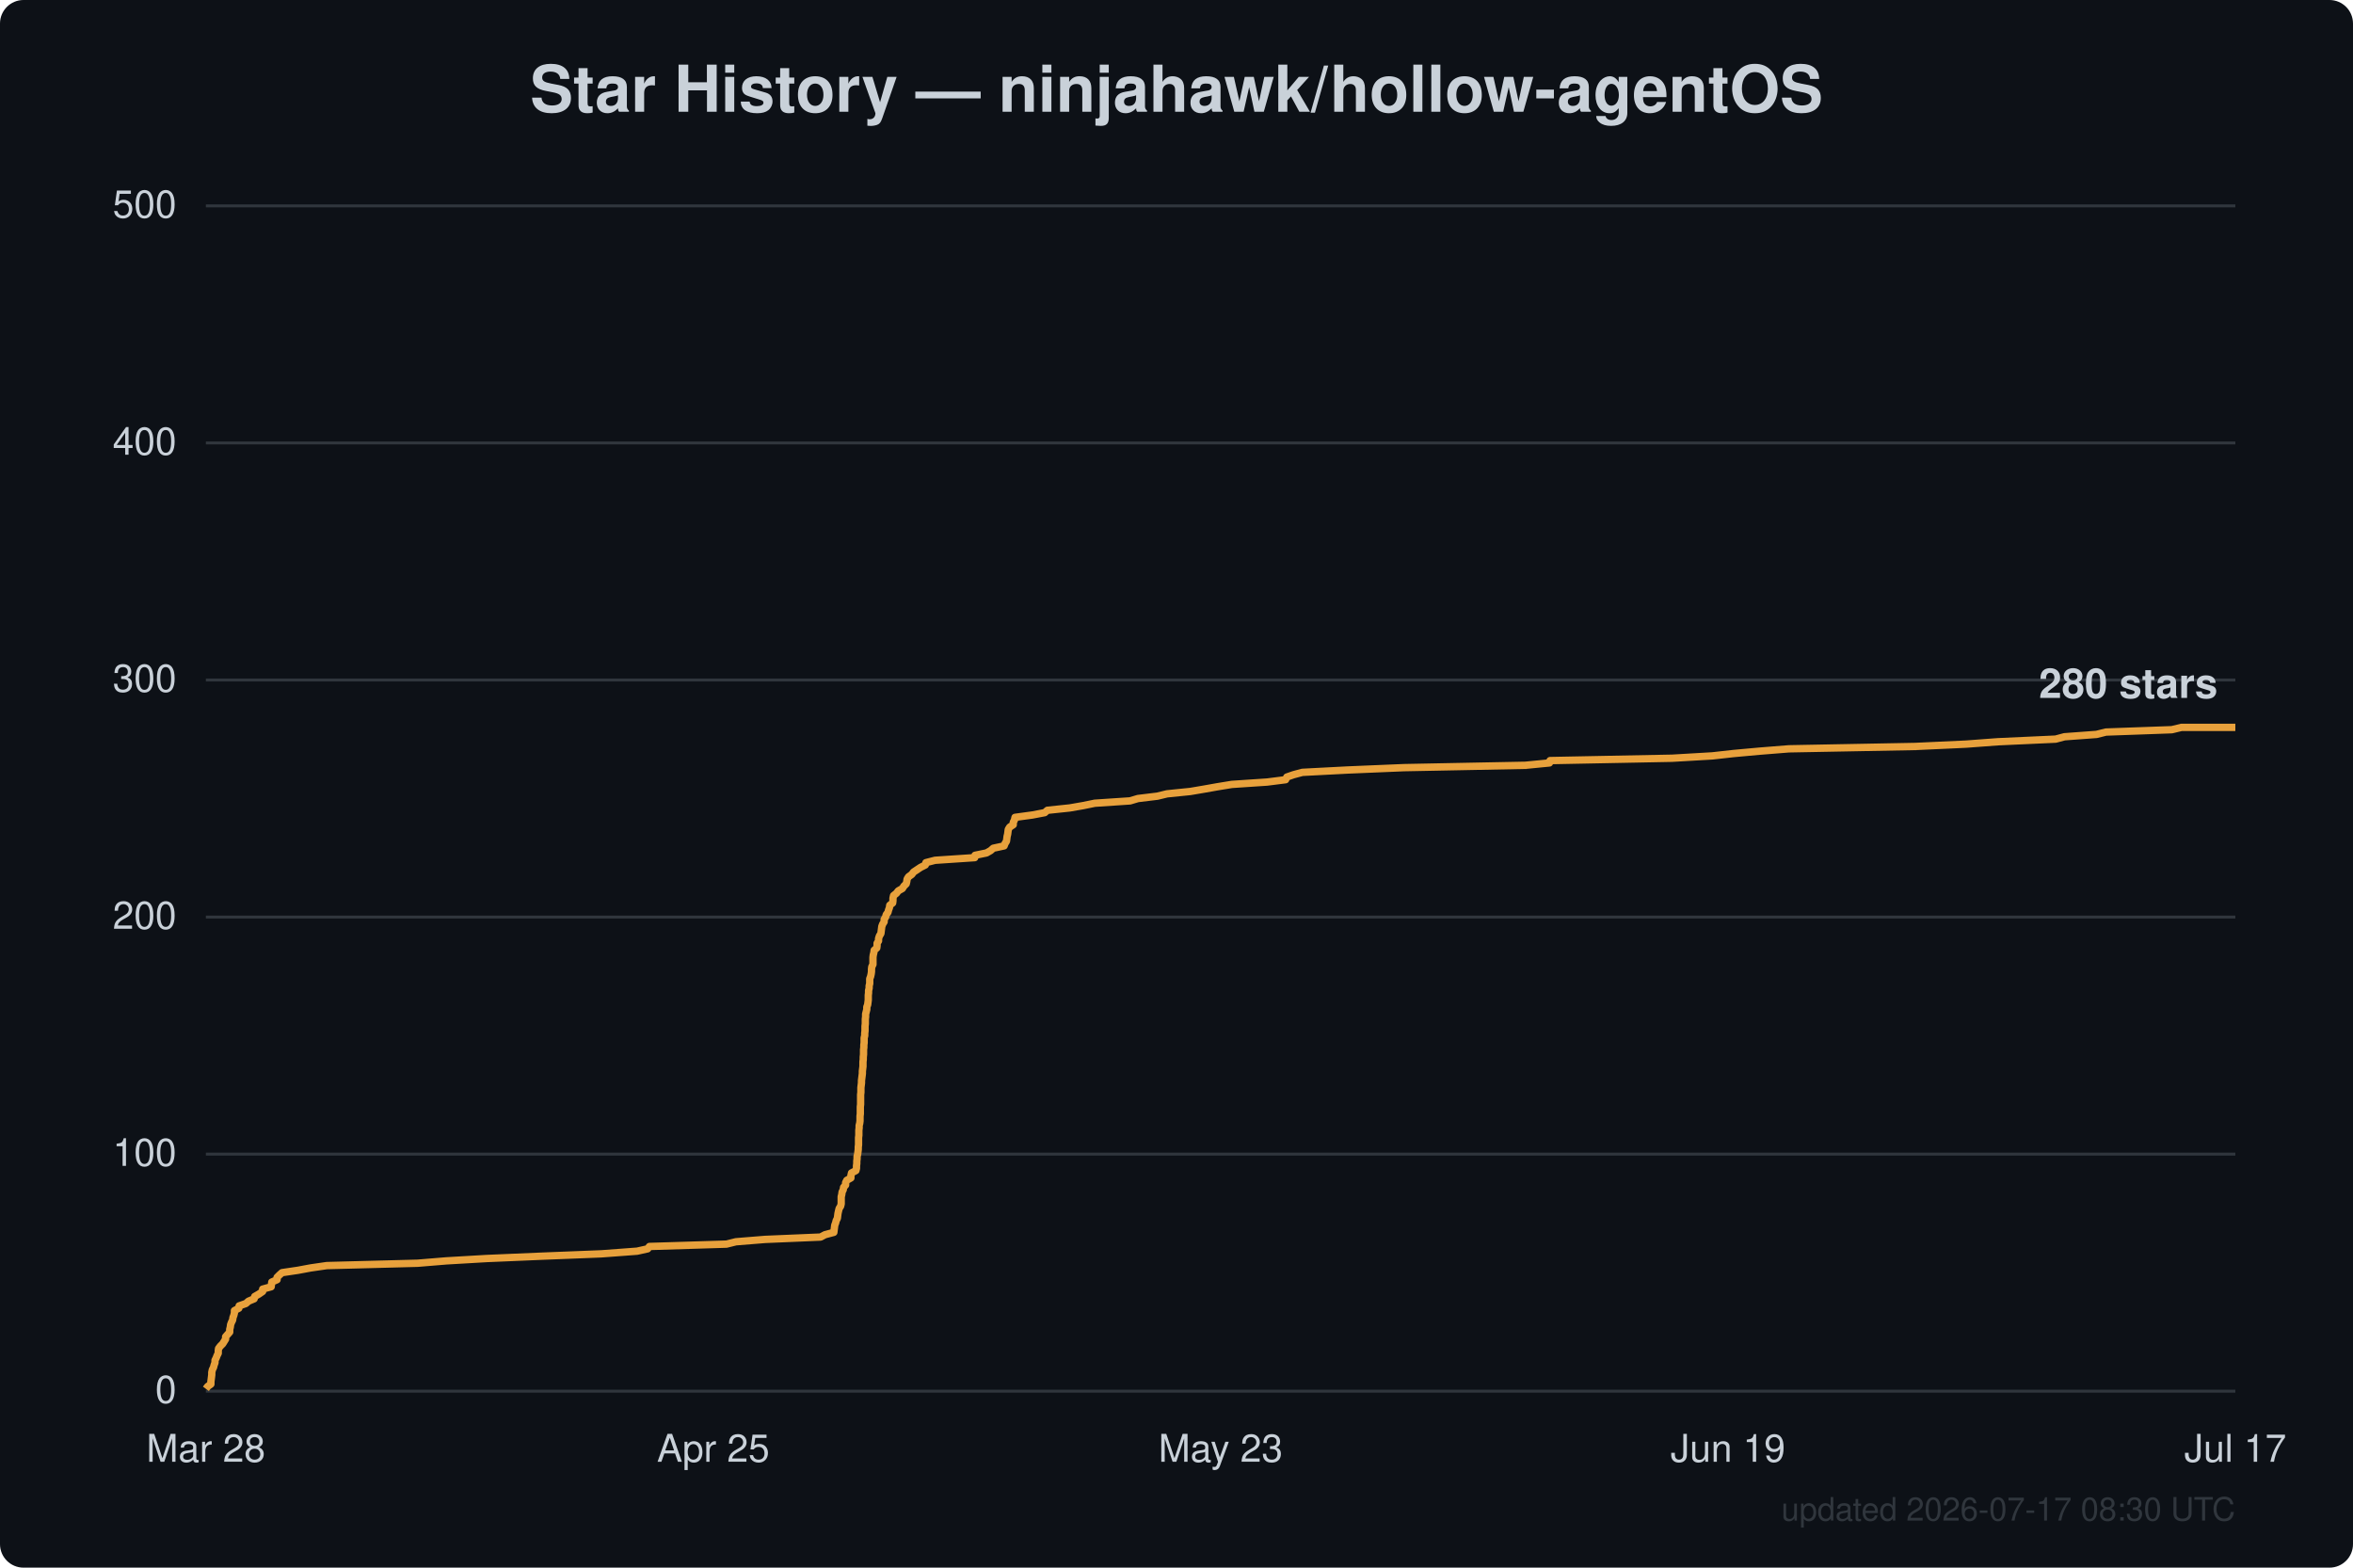
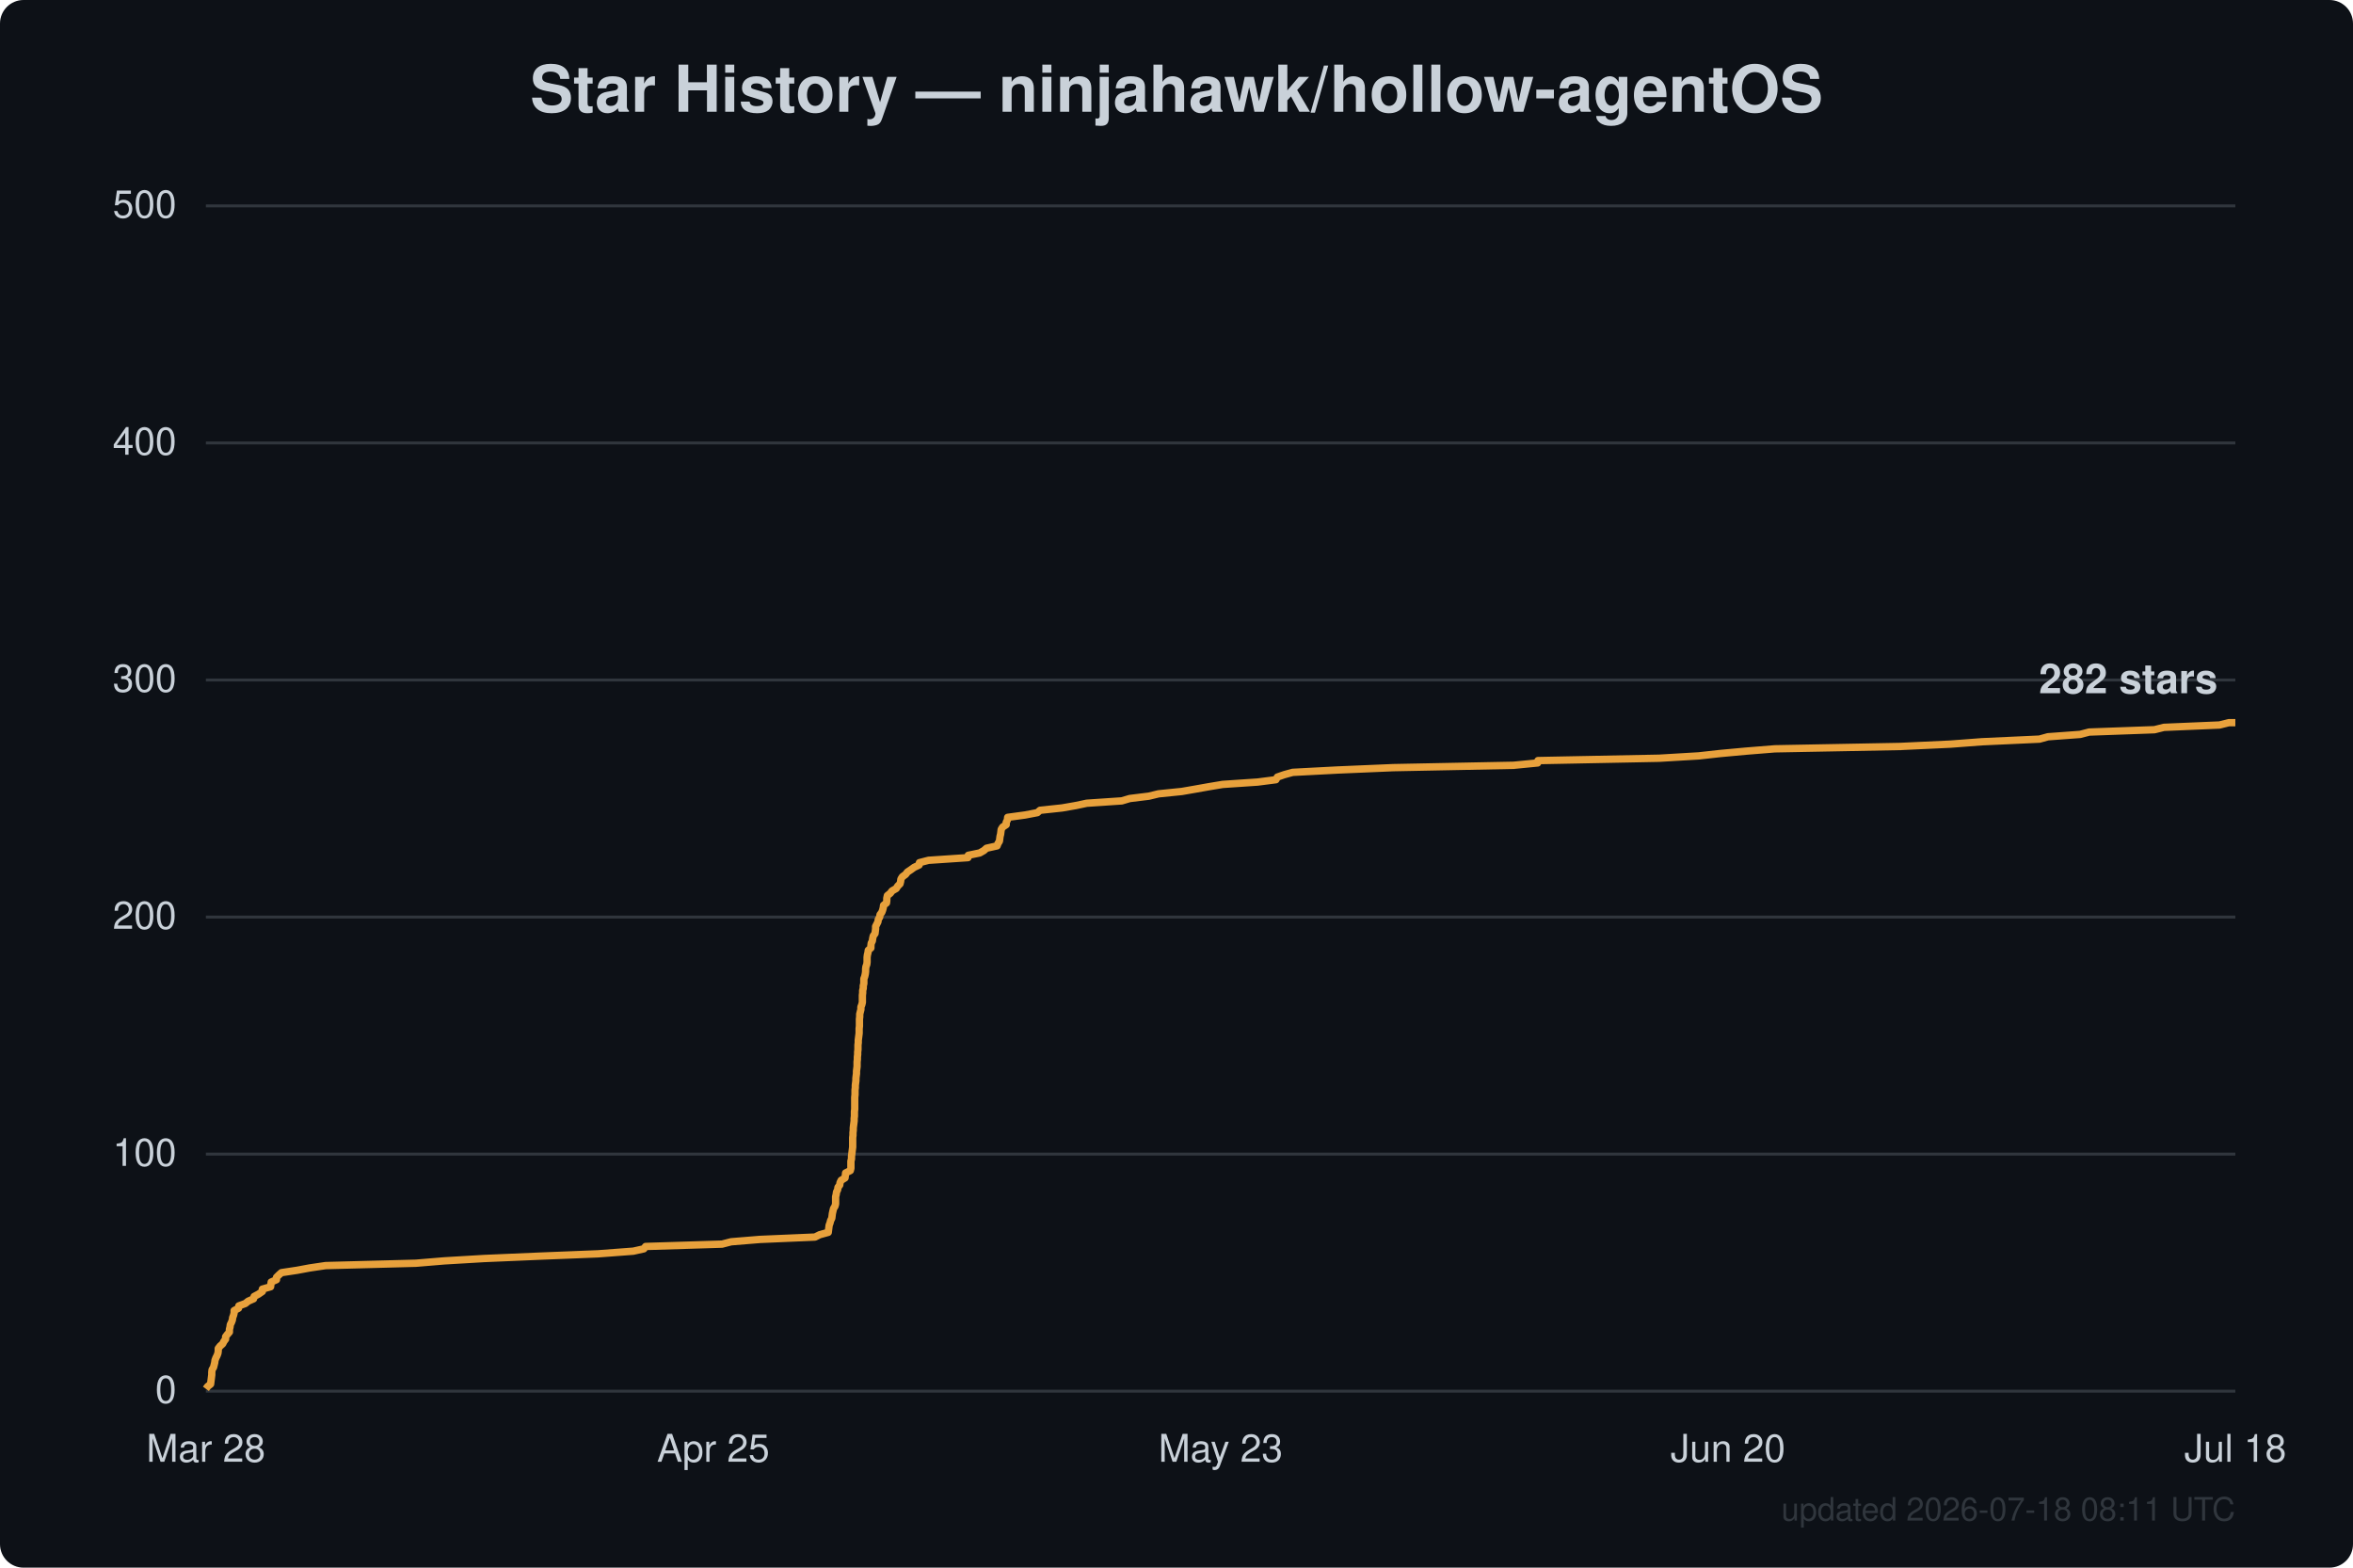
<svg xmlns="http://www.w3.org/2000/svg" width="800" height="533" viewBox="0 0 800 533" font-family="Segoe UI, Helvetica, Arial, sans-serif">
  <rect width="800" height="533" fill="#0d1117" rx="8" />
  <text x="400.0" y="38" text-anchor="middle" fill="#c9d1d9" font-size="22" font-weight="600">Star History — ninjahawk/hollow-agentOS</text>
  <line x1="70" y1="473.0" x2="760" y2="473.0" stroke="#30363d" stroke-width="1" />
  <text x="60" y="477.0" text-anchor="end" fill="#c9d1d9" font-size="13">0</text>
  <line x1="70" y1="392.4" x2="760" y2="392.4" stroke="#30363d" stroke-width="1" />
  <text x="60" y="396.4" text-anchor="end" fill="#c9d1d9" font-size="13">100</text>
  <line x1="70" y1="311.8" x2="760" y2="311.8" stroke="#30363d" stroke-width="1" />
  <text x="60" y="315.8" text-anchor="end" fill="#c9d1d9" font-size="13">200</text>
  <line x1="70" y1="231.2" x2="760" y2="231.2" stroke="#30363d" stroke-width="1" />
  <text x="60" y="235.2" text-anchor="end" fill="#c9d1d9" font-size="13">300</text>
  <line x1="70" y1="150.6" x2="760" y2="150.6" stroke="#30363d" stroke-width="1" />
  <text x="60" y="154.6" text-anchor="end" fill="#c9d1d9" font-size="13">400</text>
  <line x1="70" y1="70.0" x2="760" y2="70.0" stroke="#30363d" stroke-width="1" />
  <text x="60" y="74.0" text-anchor="end" fill="#c9d1d9" font-size="13">500</text>
  <text x="70.0" y="497" text-anchor="middle" fill="#c9d1d9" font-size="13">Mar 28</text>
  <text x="242.5" y="497" text-anchor="middle" fill="#c9d1d9" font-size="13">Apr 25</text>
  <text x="415.0" y="497" text-anchor="middle" fill="#c9d1d9" font-size="13">May 23</text>
-   <text x="587.5" y="497" text-anchor="middle" fill="#c9d1d9" font-size="13">Jun 19</text>
-   <text x="760.0" y="497" text-anchor="middle" fill="#c9d1d9" font-size="13">Jul 17</text>
-   <path d="M70.0,472.2 L70.6,471.4 L71.7,470.6 L71.7,469.8 L71.8,469.0 L71.9,468.2 L72.0,467.4 L72.0,466.6 L72.2,465.7 L72.6,464.9 L72.8,464.1 L73.1,463.3 L73.1,462.5 L73.5,461.7 L73.8,460.9 L74.2,460.1 L74.2,459.3 L74.3,458.5 L74.9,457.7 L75.7,456.9 L76.2,456.1 L76.7,455.3 L76.7,454.5 L77.4,453.7 L78.1,452.9 L78.1,452.0 L78.3,451.2 L78.4,450.4 L78.7,449.6 L79.1,448.8 L79.2,448.0 L79.5,447.2 L79.7,446.4 L79.7,445.6 L81.2,444.8 L81.3,444.0 L83.6,443.2 L84.5,442.4 L86.4,441.6 L86.6,440.8 L88.0,440.0 L89.3,439.1 L89.3,438.3 L92.2,437.5 L92.3,436.7 L92.4,435.9 L94.2,435.1 L94.2,434.3 L95.0,433.5 L95.9,432.7 L101.3,431.9 L105.6,431.1 L111.1,430.3 L142.0,429.5 L151.7,428.7 L165.4,427.9 L184.2,427.1 L204.5,426.3 L216.6,425.4 L220.2,424.6 L220.8,423.8 L247.0,423.0 L250.2,422.2 L260.1,421.4 L279.0,420.6 L280.5,419.8 L283.5,419.0 L283.6,418.2 L283.7,417.4 L283.8,416.6 L284.1,415.8 L284.3,415.0 L284.7,414.2 L284.8,413.4 L284.9,412.6 L285.1,411.7 L285.3,410.9 L285.8,410.1 L286.0,409.3 L286.0,408.5 L286.0,407.7 L286.0,406.9 L286.2,406.1 L286.3,405.3 L286.7,404.5 L286.8,403.7 L287.5,402.9 L287.5,402.1 L287.9,401.3 L289.3,400.5 L289.3,399.7 L289.5,398.8 L291.0,398.0 L291.2,397.2 L291.2,396.4 L291.3,395.6 L291.3,394.8 L291.4,394.0 L291.4,393.2 L291.6,392.4 L291.7,391.6 L291.8,390.8 L291.8,390.0 L291.9,389.2 L291.9,388.4 L291.9,387.6 L291.9,386.8 L292.0,386.0 L292.0,385.1 L292.0,384.3 L292.1,383.5 L292.1,382.7 L292.3,381.9 L292.4,381.1 L292.4,380.3 L292.4,379.5 L292.5,378.7 L292.5,377.9 L292.5,377.1 L292.5,376.3 L292.6,375.5 L292.6,374.7 L292.6,373.9 L292.6,373.1 L292.6,372.2 L292.7,371.4 L292.7,370.6 L292.7,369.8 L292.8,369.0 L292.9,368.2 L292.9,367.4 L293.0,366.6 L293.1,365.8 L293.2,365.0 L293.2,364.2 L293.3,363.4 L293.4,362.6 L293.4,361.8 L293.4,361.0 L293.5,360.2 L293.5,359.4 L293.6,358.5 L293.6,357.7 L293.6,356.9 L293.7,356.1 L293.7,355.3 L293.8,354.5 L293.8,353.7 L293.8,352.9 L294.0,352.1 L294.0,351.3 L294.1,350.5 L294.1,349.7 L294.1,348.9 L294.2,348.1 L294.2,347.3 L294.2,346.5 L294.3,345.7 L294.3,344.8 L294.5,344.0 L294.7,343.2 L294.7,342.4 L295.0,341.6 L295.1,340.8 L295.2,340.0 L295.2,339.2 L295.2,338.4 L295.3,337.6 L295.3,336.8 L295.5,336.0 L295.5,335.2 L295.7,334.4 L295.7,333.6 L295.7,332.8 L296.0,332.0 L296.2,331.1 L296.3,330.3 L296.3,329.5 L296.4,328.7 L296.8,327.9 L296.8,327.1 L296.8,326.3 L296.8,325.5 L296.9,324.7 L297.1,323.9 L297.2,323.1 L298.1,322.3 L298.2,321.5 L298.2,320.7 L298.7,319.9 L298.7,319.1 L299.0,318.2 L299.5,317.4 L299.6,316.6 L299.7,315.8 L299.8,315.0 L300.1,314.2 L300.6,313.4 L300.6,312.6 L301.1,311.8 L301.3,311.0 L301.9,310.2 L302.1,309.4 L302.4,308.6 L302.5,307.8 L303.5,307.0 L303.6,306.2 L303.6,305.4 L303.8,304.5 L304.8,303.7 L305.4,302.9 L306.8,302.1 L307.3,301.3 L308.1,300.5 L308.3,299.7 L308.4,298.9 L308.9,298.1 L310.0,297.3 L310.6,296.5 L311.8,295.7 L313.0,294.9 L314.6,294.1 L314.8,293.3 L317.9,292.5 L331.4,291.6 L331.5,290.8 L335.4,290.0 L336.8,289.2 L337.7,288.4 L341.4,287.6 L341.7,286.8 L342.2,286.0 L342.3,285.2 L342.4,284.4 L342.6,283.6 L342.7,282.8 L342.8,282.0 L343.3,281.2 L344.5,280.4 L344.5,279.6 L344.9,278.8 L345.1,277.9 L351.0,277.1 L355.2,276.3 L356.1,275.5 L363.7,274.7 L368.3,273.9 L372.2,273.1 L384.2,272.3 L386.9,271.5 L393.5,270.7 L396.8,269.9 L404.7,269.1 L409.4,268.3 L413.9,267.5 L418.8,266.7 L430.8,265.9 L437.1,265.1 L437.5,264.2 L439.8,263.4 L442.8,262.6 L458.2,261.8 L477.3,261.0 L518.6,260.2 L526.8,259.4 L527.0,258.6 L568.5,257.8 L582.2,257.0 L589.4,256.2 L598.2,255.4 L608.2,254.6 L651.1,253.8 L668.5,253.0 L679.2,252.2 L698.9,251.3 L701.9,250.5 L712.8,249.7 L716.0,248.9 L738.4,248.1 L741.7,247.3 L760.0,247.3" fill="none" stroke="#e8a13c" stroke-width="2.5" stroke-linejoin="round" />
-   <text x="754.0" y="237.3" text-anchor="end" fill="#c9d1d9" font-size="14" font-weight="600">280 stars</text>
-   <text x="760" y="517" text-anchor="end" fill="#30363d" font-size="11">updated 2026-07-17 08:30 UTC</text>
+   <text x="587.5" y="497" text-anchor="middle" fill="#c9d1d9" font-size="13">Jun 20</text>
+   <text x="760.0" y="497" text-anchor="middle" fill="#c9d1d9" font-size="13">Jul 18</text>
+   <path d="M70.0,472.2 L70.6,471.4 L71.6,470.6 L71.7,469.8 L71.8,469.0 L71.9,468.2 L72.0,467.4 L72.0,466.6 L72.1,465.7 L72.6,464.9 L72.8,464.1 L73.0,463.3 L73.1,462.5 L73.4,461.7 L73.8,460.9 L74.1,460.1 L74.2,459.3 L74.2,458.5 L74.8,457.7 L75.7,456.9 L76.1,456.1 L76.7,455.3 L76.7,454.5 L77.3,453.7 L78.0,452.9 L78.0,452.0 L78.2,451.2 L78.3,450.4 L78.7,449.6 L79.0,448.8 L79.1,448.0 L79.4,447.2 L79.6,446.4 L79.6,445.6 L81.1,444.8 L81.2,444.0 L83.4,443.2 L84.4,442.4 L86.2,441.6 L86.4,440.8 L87.9,440.0 L89.2,439.1 L89.2,438.3 L92.0,437.5 L92.1,436.7 L92.2,435.9 L94.0,435.1 L94.0,434.3 L94.8,433.5 L95.7,432.7 L101.0,431.9 L105.3,431.1 L110.7,430.3 L141.4,429.5 L151.0,428.7 L164.5,427.9 L183.2,427.1 L203.3,426.3 L215.3,425.4 L218.9,424.6 L219.5,423.8 L245.5,423.0 L248.6,422.2 L258.4,421.4 L277.1,420.6 L278.7,419.8 L281.6,419.0 L281.7,418.2 L281.8,417.4 L281.9,416.6 L282.2,415.8 L282.4,415.0 L282.8,414.2 L282.9,413.4 L283.0,412.6 L283.2,411.7 L283.4,410.9 L283.9,410.1 L284.1,409.3 L284.1,408.5 L284.1,407.7 L284.1,406.9 L284.3,406.1 L284.4,405.3 L284.8,404.5 L284.9,403.7 L285.5,402.9 L285.6,402.1 L286.0,401.3 L287.3,400.5 L287.4,399.7 L287.5,398.8 L289.1,398.0 L289.3,397.2 L289.3,396.4 L289.3,395.6 L289.3,394.8 L289.5,394.0 L289.5,393.2 L289.6,392.4 L289.7,391.6 L289.8,390.8 L289.9,390.0 L289.9,389.2 L289.9,388.4 L289.9,387.6 L289.9,386.8 L290.0,386.0 L290.0,385.1 L290.1,384.3 L290.1,383.5 L290.2,382.7 L290.3,381.9 L290.4,381.1 L290.4,380.3 L290.5,379.5 L290.5,378.7 L290.5,377.9 L290.6,377.1 L290.6,376.3 L290.6,375.5 L290.6,374.7 L290.6,373.9 L290.6,373.1 L290.7,372.2 L290.7,371.4 L290.7,370.6 L290.8,369.8 L290.8,369.0 L290.9,368.2 L291.0,367.4 L291.0,366.6 L291.1,365.8 L291.2,365.0 L291.2,364.2 L291.3,363.4 L291.4,362.6 L291.4,361.8 L291.4,361.0 L291.5,360.2 L291.5,359.4 L291.6,358.5 L291.6,357.7 L291.7,356.9 L291.7,356.1 L291.7,355.3 L291.8,354.5 L291.8,353.7 L291.9,352.9 L292.0,352.1 L292.1,351.3 L292.1,350.5 L292.1,349.7 L292.2,348.9 L292.2,348.1 L292.2,347.3 L292.2,346.5 L292.3,345.7 L292.3,344.8 L292.5,344.0 L292.7,343.2 L292.7,342.4 L293.0,341.6 L293.2,340.8 L293.2,340.0 L293.2,339.2 L293.2,338.4 L293.3,337.6 L293.3,336.8 L293.5,336.0 L293.5,335.2 L293.7,334.4 L293.7,333.6 L293.7,332.8 L294.0,332.0 L294.2,331.1 L294.3,330.3 L294.3,329.5 L294.4,328.7 L294.7,327.9 L294.8,327.1 L294.8,326.3 L294.8,325.5 L294.9,324.7 L295.1,323.9 L295.2,323.1 L296.1,322.3 L296.1,321.5 L296.2,320.7 L296.6,319.9 L296.7,319.1 L296.9,318.2 L297.5,317.4 L297.6,316.6 L297.7,315.8 L297.7,315.0 L298.1,314.2 L298.5,313.4 L298.6,312.6 L299.1,311.8 L299.2,311.0 L299.8,310.2 L300.1,309.4 L300.3,308.6 L300.4,307.8 L301.4,307.0 L301.5,306.2 L301.5,305.4 L301.7,304.5 L302.7,303.7 L303.3,302.9 L304.7,302.1 L305.2,301.3 L306.0,300.5 L306.2,299.7 L306.3,298.9 L306.8,298.1 L307.9,297.3 L308.5,296.5 L309.7,295.7 L310.8,294.9 L312.5,294.1 L312.6,293.3 L315.7,292.5 L329.1,291.6 L329.2,290.8 L333.1,290.0 L334.5,289.2 L335.4,288.4 L339.0,287.6 L339.3,286.8 L339.8,286.0 L339.9,285.2 L340.0,284.4 L340.2,283.6 L340.3,282.8 L340.4,282.0 L340.9,281.2 L342.1,280.4 L342.1,279.6 L342.5,278.8 L342.6,277.9 L348.5,277.1 L352.7,276.3 L353.6,275.5 L361.1,274.7 L365.7,273.9 L369.5,273.1 L381.4,272.3 L384.1,271.5 L390.6,270.7 L393.9,269.9 L401.8,269.1 L406.4,268.3 L410.9,267.5 L415.7,266.7 L427.6,265.9 L433.8,265.1 L434.3,264.2 L436.6,263.4 L439.5,262.6 L454.8,261.8 L473.7,261.0 L514.6,260.2 L522.8,259.4 L522.9,258.6 L564.1,257.8 L577.6,257.0 L584.8,256.2 L593.5,255.4 L603.4,254.6 L646.0,253.8 L663.2,253.0 L673.8,252.2 L693.4,251.3 L696.3,250.5 L707.2,249.7 L710.3,248.9 L732.5,248.1 L735.7,247.3 L754.6,246.5 L757.8,245.7 L760.0,245.7" fill="none" stroke="#e8a13c" stroke-width="2.5" stroke-linejoin="round" />
+   <text x="754.0" y="235.7" text-anchor="end" fill="#c9d1d9" font-size="14" font-weight="600">282 stars</text>
+   <text x="760" y="517" text-anchor="end" fill="#30363d" font-size="11">updated 2026-07-18 08:11 UTC</text>
</svg>
